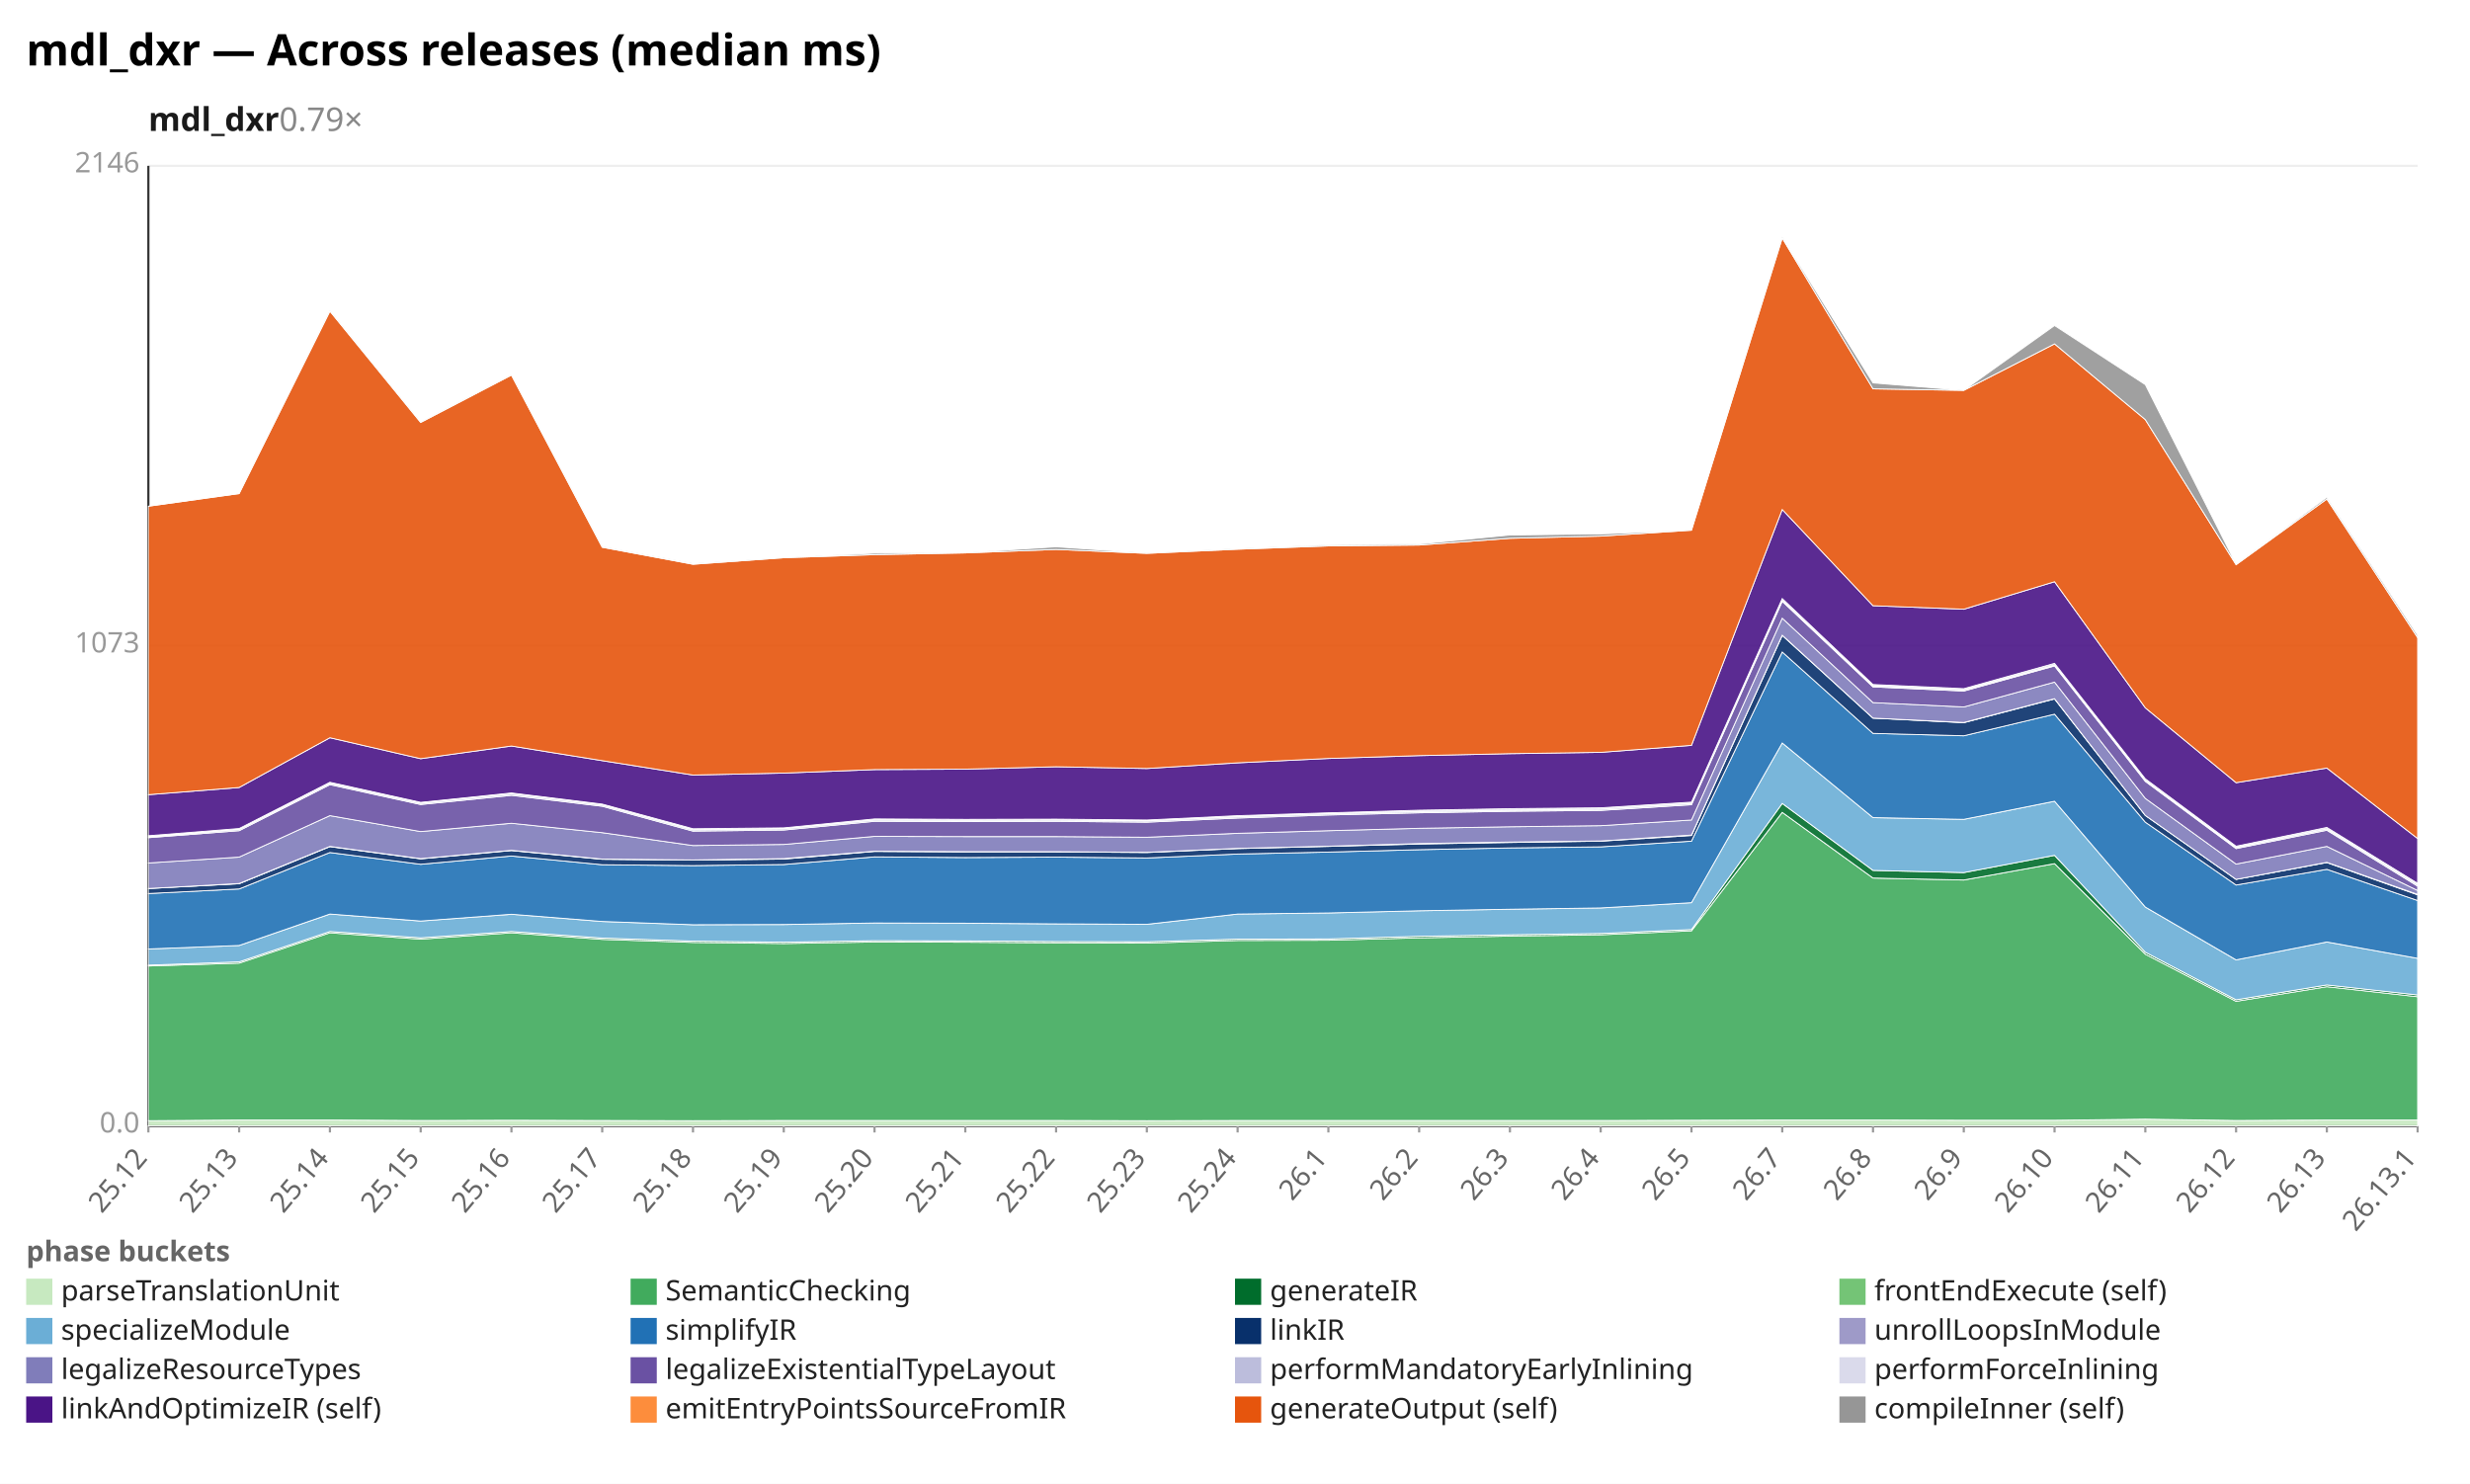
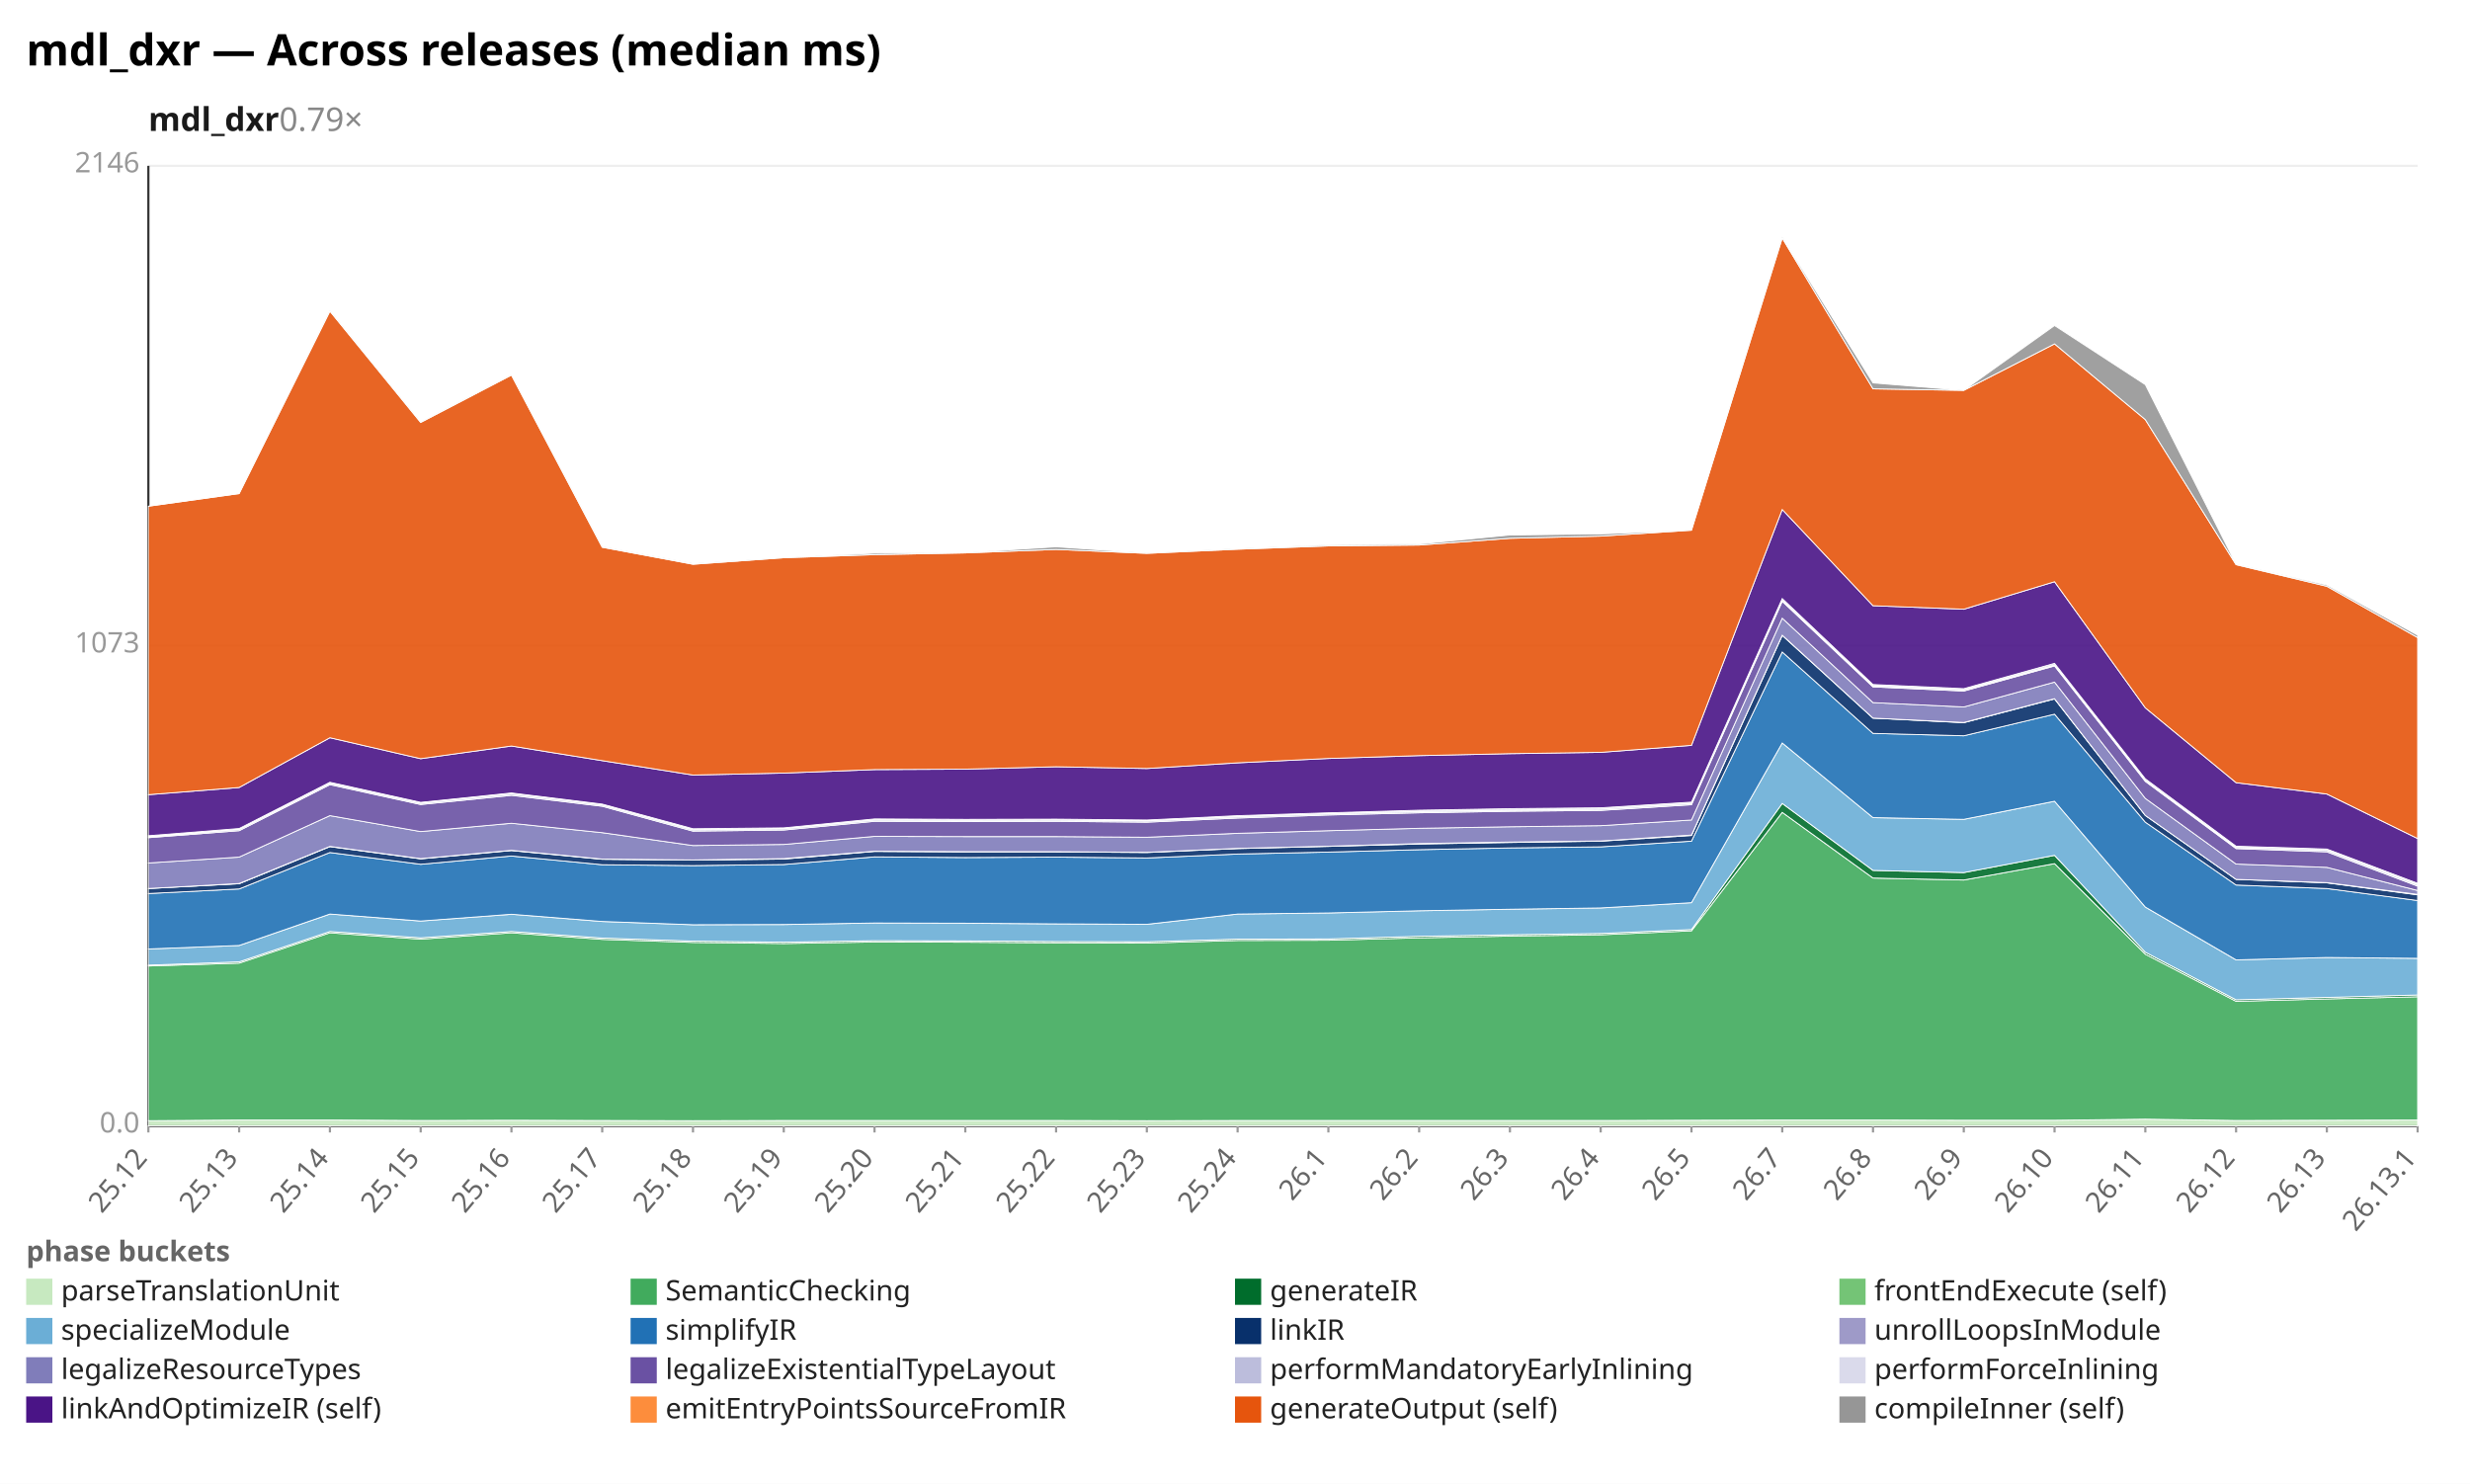
<svg xmlns="http://www.w3.org/2000/svg" width="1132" height="680" viewBox="0 0 1132 680" preserveAspectRatio="xMidYMid meet" font-family="sans-serif" font-size="13">
  <rect width="1132" height="680" fill="white" />
  <text x="12" y="30" font-size="20" font-weight="bold">mdl_dxr — Across releases (median ms)</text>
  <text x="68" y="60" font-size="15" font-weight="600" fill="#1a1a1a">mdl_dxr<tspan fill="#888" font-weight="400" text-decoration="none">  0.79×</tspan>
  </text>
  <line x1="68.0" y1="516.0" x2="1108.0" y2="516.0" stroke="#eee" />
  <text x="64.0" y="519.0" text-anchor="end" fill="#999">0.0</text>
  <line x1="68.0" y1="296.0" x2="1108.0" y2="296.0" stroke="#eee" />
  <text x="64.0" y="299.0" text-anchor="end" fill="#999">1073</text>
  <line x1="68.0" y1="76.0" x2="1108.0" y2="76.0" stroke="#eee" />
  <text x="64.0" y="79.0" text-anchor="end" fill="#999">2146</text>
  <line x1="68.0" y1="76.0" x2="68.0" y2="516.0" stroke="#333" />
  <line x1="68.0" y1="516.0" x2="1108.0" y2="516.0" stroke="#333" />
  <line x1="68.0" y1="516.0" x2="68.0" y2="519.0" stroke="#999" />
  <text x="68.0" y="531.0" text-anchor="end" fill="#666" transform="rotate(-50 68.0 531.0)">25.12</text>
  <line x1="109.6" y1="516.0" x2="109.6" y2="519.0" stroke="#999" />
  <text x="109.6" y="531.0" text-anchor="end" fill="#666" transform="rotate(-50 109.6 531.0)">25.13</text>
  <line x1="151.2" y1="516.0" x2="151.2" y2="519.0" stroke="#999" />
  <text x="151.2" y="531.0" text-anchor="end" fill="#666" transform="rotate(-50 151.2 531.0)">25.14</text>
  <line x1="192.8" y1="516.0" x2="192.8" y2="519.0" stroke="#999" />
  <text x="192.8" y="531.0" text-anchor="end" fill="#666" transform="rotate(-50 192.8 531.0)">25.15</text>
  <line x1="234.4" y1="516.0" x2="234.4" y2="519.0" stroke="#999" />
  <text x="234.4" y="531.0" text-anchor="end" fill="#666" transform="rotate(-50 234.4 531.0)">25.16</text>
  <line x1="276.0" y1="516.0" x2="276.0" y2="519.0" stroke="#999" />
  <text x="276.0" y="531.0" text-anchor="end" fill="#666" transform="rotate(-50 276.0 531.0)">25.17</text>
  <line x1="317.6" y1="516.0" x2="317.6" y2="519.0" stroke="#999" />
  <text x="317.6" y="531.0" text-anchor="end" fill="#666" transform="rotate(-50 317.6 531.0)">25.18</text>
  <line x1="359.2" y1="516.0" x2="359.2" y2="519.0" stroke="#999" />
  <text x="359.2" y="531.0" text-anchor="end" fill="#666" transform="rotate(-50 359.2 531.0)">25.19</text>
  <line x1="400.8" y1="516.0" x2="400.8" y2="519.0" stroke="#999" />
  <text x="400.8" y="531.0" text-anchor="end" fill="#666" transform="rotate(-50 400.8 531.0)">25.20</text>
  <line x1="442.4" y1="516.0" x2="442.4" y2="519.0" stroke="#999" />
  <text x="442.4" y="531.0" text-anchor="end" fill="#666" transform="rotate(-50 442.4 531.0)">25.21</text>
  <line x1="484.0" y1="516.0" x2="484.0" y2="519.0" stroke="#999" />
  <text x="484.0" y="531.0" text-anchor="end" fill="#666" transform="rotate(-50 484.0 531.0)">25.22</text>
  <line x1="525.6" y1="516.0" x2="525.6" y2="519.0" stroke="#999" />
  <text x="525.6" y="531.0" text-anchor="end" fill="#666" transform="rotate(-50 525.6 531.0)">25.23</text>
  <line x1="567.2" y1="516.0" x2="567.2" y2="519.0" stroke="#999" />
  <text x="567.2" y="531.0" text-anchor="end" fill="#666" transform="rotate(-50 567.2 531.0)">25.24</text>
  <line x1="608.8" y1="516.0" x2="608.8" y2="519.0" stroke="#999" />
  <text x="608.8" y="531.0" text-anchor="end" fill="#666" transform="rotate(-50 608.8 531.0)">26.1</text>
  <line x1="650.4" y1="516.0" x2="650.4" y2="519.0" stroke="#999" />
  <text x="650.4" y="531.0" text-anchor="end" fill="#666" transform="rotate(-50 650.4 531.0)">26.2</text>
  <line x1="692.0" y1="516.0" x2="692.0" y2="519.0" stroke="#999" />
  <text x="692.0" y="531.0" text-anchor="end" fill="#666" transform="rotate(-50 692.0 531.0)">26.3</text>
  <line x1="733.6" y1="516.0" x2="733.6" y2="519.0" stroke="#999" />
  <text x="733.6" y="531.0" text-anchor="end" fill="#666" transform="rotate(-50 733.6 531.0)">26.4</text>
  <line x1="775.2" y1="516.0" x2="775.2" y2="519.0" stroke="#999" />
  <text x="775.2" y="531.0" text-anchor="end" fill="#666" transform="rotate(-50 775.2 531.0)">26.5</text>
  <line x1="816.8" y1="516.0" x2="816.8" y2="519.0" stroke="#999" />
  <text x="816.8" y="531.0" text-anchor="end" fill="#666" transform="rotate(-50 816.8 531.0)">26.7</text>
  <line x1="858.4" y1="516.0" x2="858.4" y2="519.0" stroke="#999" />
  <text x="858.4" y="531.0" text-anchor="end" fill="#666" transform="rotate(-50 858.4 531.0)">26.8</text>
  <line x1="900.0" y1="516.0" x2="900.0" y2="519.0" stroke="#999" />
  <text x="900.0" y="531.0" text-anchor="end" fill="#666" transform="rotate(-50 900.0 531.0)">26.9</text>
  <line x1="941.6" y1="516.0" x2="941.6" y2="519.0" stroke="#999" />
  <text x="941.6" y="531.0" text-anchor="end" fill="#666" transform="rotate(-50 941.6 531.0)">26.10</text>
  <line x1="983.2" y1="516.0" x2="983.2" y2="519.0" stroke="#999" />
  <text x="983.2" y="531.0" text-anchor="end" fill="#666" transform="rotate(-50 983.2 531.0)">26.11</text>
  <line x1="1024.8" y1="516.0" x2="1024.8" y2="519.0" stroke="#999" />
  <text x="1024.8" y="531.0" text-anchor="end" fill="#666" transform="rotate(-50 1024.8 531.0)">26.12</text>
  <line x1="1066.4" y1="516.0" x2="1066.4" y2="519.0" stroke="#999" />
  <text x="1066.4" y="531.0" text-anchor="end" fill="#666" transform="rotate(-50 1066.4 531.0)">26.13</text>
  <line x1="1108.0" y1="516.0" x2="1108.0" y2="519.0" stroke="#999" />
  <text x="1108.0" y="531.0" text-anchor="end" fill="#666" transform="rotate(-50 1108.0 531.0)">26.13.1</text>
-   <polygon points="68.0,513.6 109.6,513.3 151.2,513.3 192.8,513.5 234.4,513.4 276.0,513.5 317.6,513.6 359.2,513.5 400.8,513.5 442.4,513.5 484.0,513.5 525.6,513.6 567.2,513.5 608.8,513.5 650.4,513.5 692.0,513.5 733.6,513.5 775.2,513.4 816.8,513.3 858.4,513.3 900.0,513.4 941.6,513.4 983.2,512.9 1024.8,513.5 1066.4,513.3 1108.0,513.3 1108.0,516.0 1066.4,516.0 1024.8,516.0 983.2,516.0 941.6,516.0 900.0,516.0 858.4,516.0 816.8,516.0 775.2,516.0 733.6,516.0 692.0,516.0 650.4,516.0 608.8,516.0 567.2,516.0 525.6,516.0 484.0,516.0 442.4,516.0 400.8,516.0 359.2,516.0 317.6,516.0 276.0,516.0 234.4,516.0 192.8,516.0 151.2,516.0 109.6,516.0 68.0,516.0" fill="#c7e9c0" fill-opacity="0.9" stroke="#fff" stroke-width="0.4" />
-   <polygon points="68.0,442.7 109.6,441.4 151.2,427.5 192.8,430.4 234.4,427.5 276.0,430.5 317.6,431.9 359.2,432.4 400.8,431.7 442.4,431.8 484.0,432.1 525.6,432.2 567.2,431.0 608.8,430.9 650.4,429.8 692.0,429.0 733.6,428.4 775.2,426.6 816.8,372.3 858.4,402.4 900.0,403.3 941.6,395.8 983.2,437.3 1024.8,458.9 1066.4,452.2 1108.0,456.8 1108.0,513.3 1066.4,513.3 1024.8,513.5 983.2,512.9 941.6,513.4 900.0,513.4 858.4,513.3 816.8,513.3 775.2,513.4 733.6,513.5 692.0,513.5 650.4,513.5 608.8,513.5 567.2,513.5 525.6,513.6 484.0,513.5 442.4,513.5 400.8,513.5 359.2,513.5 317.6,513.6 276.0,513.5 234.4,513.4 192.8,513.5 151.2,513.3 109.6,513.3 68.0,513.6" fill="#41ab5d" fill-opacity="0.9" stroke="#fff" stroke-width="0.4" />
-   <polygon points="68.0,442.3 109.6,440.8 151.2,426.9 192.8,429.8 234.4,426.9 276.0,429.9 317.6,431.3 359.2,431.8 400.8,431.1 442.4,431.2 484.0,431.5 525.6,431.6 567.2,430.4 608.8,430.3 650.4,429.1 692.0,428.4 733.6,427.8 775.2,426.0 816.8,368.2 858.4,398.9 900.0,399.9 941.6,392.0 983.2,436.4 1024.8,458.2 1066.4,451.4 1108.0,456.0 1108.0,456.8 1066.4,452.2 1024.8,458.9 983.2,437.3 941.6,395.8 900.0,403.3 858.4,402.4 816.8,372.3 775.2,426.6 733.6,428.4 692.0,429.0 650.4,429.8 608.8,430.9 567.2,431.0 525.6,432.2 484.0,432.1 442.4,431.8 400.8,431.7 359.2,432.4 317.6,431.9 276.0,430.5 234.4,427.5 192.8,430.4 151.2,427.5 109.6,441.4 68.0,442.7" fill="#006d2c" fill-opacity="0.9" stroke="#fff" stroke-width="0.4" />
-   <polygon points="68.0,434.9 109.6,433.3 151.2,418.9 192.8,422.1 234.4,419.0 276.0,422.3 317.6,423.8 359.2,423.7 400.8,423.0 442.4,423.1 484.0,423.4 525.6,423.6 567.2,418.9 608.8,418.4 650.4,417.4 692.0,416.7 733.6,416.1 775.2,413.7 816.8,340.5 858.4,374.7 900.0,375.5 941.6,367.2 983.2,415.7 1024.8,439.9 1066.4,431.7 1108.0,439.2 1108.0,456.0 1066.4,451.4 1024.8,458.2 983.2,436.4 941.6,392.0 900.0,399.9 858.4,398.9 816.8,368.2 775.2,426.0 733.6,427.8 692.0,428.4 650.4,429.1 608.8,430.3 567.2,430.4 525.6,431.6 484.0,431.5 442.4,431.2 400.8,431.1 359.2,431.8 317.6,431.3 276.0,429.9 234.4,426.9 192.8,429.8 151.2,426.9 109.6,440.8 68.0,442.3" fill="#6baed6" fill-opacity="0.9" stroke="#fff" stroke-width="0.4" />
-   <polygon points="68.0,409.5 109.6,407.4 151.2,390.7 192.8,396.1 234.4,392.3 276.0,396.3 317.6,396.7 359.2,396.2 400.8,392.7 442.4,393.0 484.0,392.8 525.6,393.2 567.2,391.4 608.8,390.5 650.4,389.4 692.0,388.6 733.6,388.1 775.2,385.5 816.8,298.8 858.4,336.1 900.0,337.2 941.6,327.3 983.2,376.8 1024.8,405.6 1066.4,398.4 1108.0,412.7 1108.0,439.2 1066.4,431.7 1024.8,439.9 983.2,415.7 941.6,367.2 900.0,375.5 858.4,374.7 816.8,340.5 775.2,413.7 733.6,416.1 692.0,416.7 650.4,417.4 608.8,418.4 567.2,418.9 525.6,423.6 484.0,423.4 442.4,423.1 400.8,423.0 359.2,423.7 317.6,423.8 276.0,422.3 234.4,419.0 192.8,422.1 151.2,418.9 109.6,433.3 68.0,434.9" fill="#2171b5" fill-opacity="0.9" stroke="#fff" stroke-width="0.4" />
-   <polygon points="68.0,407.2 109.6,405.0 151.2,388.0 192.8,393.6 234.4,389.8 276.0,393.8 317.6,394.2 359.2,393.7 400.8,390.2 442.4,390.4 484.0,390.4 525.6,390.7 567.2,388.9 608.8,387.9 650.4,386.8 692.0,386.1 733.6,385.5 775.2,382.9 816.8,291.2 858.4,329.1 900.0,331.2 941.6,320.3 983.2,373.7 1024.8,403.0 1066.4,395.3 1108.0,410.1 1108.0,412.7 1066.4,398.4 1024.8,405.6 983.2,376.8 941.6,327.3 900.0,337.2 858.4,336.1 816.8,298.8 775.2,385.5 733.6,388.1 692.0,388.6 650.4,389.4 608.8,390.5 567.2,391.4 525.6,393.2 484.0,392.8 442.4,393.0 400.8,392.7 359.2,396.2 317.6,396.7 276.0,396.3 234.4,392.3 192.8,396.1 151.2,390.7 109.6,407.4 68.0,409.5" fill="#08306b" fill-opacity="0.9" stroke="#fff" stroke-width="0.4" />
-   <polygon points="68.0,407.2 109.6,404.9 151.2,387.9 192.8,393.5 234.4,389.7 276.0,393.7 317.6,394.1 359.2,393.5 400.8,390.1 442.4,390.3 484.0,390.3 525.6,390.6 567.2,388.8 608.8,387.8 650.4,386.6 692.0,385.9 733.6,385.4 775.2,382.7 816.8,291.1 858.4,329.1 900.0,331.1 941.6,320.2 983.2,373.7 1024.8,403.0 1066.4,395.2 1108.0,409.9 1108.0,410.1 1066.4,395.3 1024.8,403.0 983.2,373.7 941.6,320.3 900.0,331.2 858.4,329.1 816.8,291.2 775.2,382.9 733.6,385.5 692.0,386.1 650.4,386.8 608.8,387.9 567.2,388.9 525.6,390.7 484.0,390.4 442.4,390.4 400.8,390.2 359.2,393.7 317.6,394.2 276.0,393.8 234.4,389.8 192.8,393.6 151.2,388.0 109.6,405.0 68.0,407.2" fill="#9e9ac8" fill-opacity="0.9" stroke="#fff" stroke-width="0.4" />
-   <polygon points="68.0,395.5 109.6,392.8 151.2,373.8 192.8,381.1 234.4,377.3 276.0,381.6 317.6,387.5 359.2,387.0 400.8,383.3 442.4,383.4 484.0,383.4 525.6,383.7 567.2,381.9 608.8,380.7 650.4,379.6 692.0,378.9 733.6,378.4 775.2,375.8 816.8,283.3 858.4,322.0 900.0,324.0 941.6,312.6 983.2,365.9 1024.8,396.0 1066.4,387.9 1108.0,408.1 1108.0,409.9 1066.4,395.2 1024.8,403.0 983.2,373.7 941.6,320.2 900.0,331.1 858.4,329.1 816.8,291.1 775.2,382.7 733.6,385.4 692.0,385.9 650.4,386.6 608.8,387.8 567.2,388.8 525.6,390.6 484.0,390.3 442.4,390.3 400.8,390.1 359.2,393.5 317.6,394.1 276.0,393.7 234.4,389.7 192.8,393.5 151.2,387.9 109.6,404.9 68.0,407.2" fill="#807dba" fill-opacity="0.9" stroke="#fff" stroke-width="0.4" />
-   <polygon points="68.0,383.9 109.6,380.7 151.2,359.6 192.8,368.7 234.4,364.5 276.0,369.5 317.6,380.9 359.2,380.4 400.8,376.4 442.4,376.5 484.0,376.4 525.6,376.8 567.2,374.9 608.8,373.5 650.4,372.5 692.0,371.8 733.6,371.4 775.2,368.8 816.8,275.6 858.4,314.8 900.0,316.7 941.6,305.2 983.2,358.1 1024.8,388.9 1066.4,380.5 1108.0,406.1 1108.0,408.1 1066.4,387.9 1024.8,396.0 983.2,365.9 941.6,312.6 900.0,324.0 858.4,322.0 816.8,283.3 775.2,375.8 733.6,378.4 692.0,378.9 650.4,379.6 608.8,380.7 567.2,381.9 525.6,383.7 484.0,383.4 442.4,383.4 400.8,383.3 359.2,387.0 317.6,387.5 276.0,381.6 234.4,377.3 192.8,381.1 151.2,373.8 109.6,392.8 68.0,395.5" fill="#6a51a3" fill-opacity="0.9" stroke="#fff" stroke-width="0.4" />
-   <polygon points="68.0,383.5 109.6,380.1 151.2,359.0 192.8,368.1 234.4,363.8 276.0,368.9 317.6,380.3 359.2,379.8 400.8,375.8 442.4,375.9 484.0,375.8 525.6,376.2 567.2,374.3 608.8,372.9 650.4,371.9 692.0,371.3 733.6,370.8 775.2,368.2 816.8,275.1 858.4,314.3 900.0,316.2 941.6,304.8 983.2,357.6 1024.8,388.4 1066.4,379.9 1108.0,405.4 1108.0,406.1 1066.4,380.5 1024.8,388.9 983.2,358.1 941.6,305.2 900.0,316.7 858.4,314.8 816.8,275.6 775.2,368.8 733.6,371.4 692.0,371.8 650.4,372.5 608.8,373.5 567.2,374.9 525.6,376.8 484.0,376.4 442.4,376.5 400.8,376.4 359.2,380.4 317.6,380.9 276.0,369.5 234.4,364.5 192.8,368.7 151.2,359.6 109.6,380.7 68.0,383.9" fill="#bcbddc" fill-opacity="0.9" stroke="#fff" stroke-width="0.4" />
-   <polygon points="68.0,383.0 109.6,379.7 151.2,358.5 192.8,367.7 234.4,363.4 276.0,368.5 317.6,379.8 359.2,379.4 400.8,375.3 442.4,375.5 484.0,375.4 525.6,375.8 567.2,373.8 608.8,372.5 650.4,371.3 692.0,370.6 733.6,370.2 775.2,367.6 816.8,274.3 858.4,313.7 900.0,315.6 941.6,304.0 983.2,356.9 1024.8,387.8 1066.4,379.2 1108.0,404.8 1108.0,405.4 1066.4,379.9 1024.8,388.4 983.2,357.6 941.6,304.8 900.0,316.2 858.4,314.3 816.8,275.1 775.2,368.2 733.6,370.8 692.0,371.3 650.4,371.9 608.8,372.9 567.2,374.3 525.6,376.2 484.0,375.8 442.4,375.9 400.8,375.8 359.2,379.8 317.6,380.3 276.0,368.9 234.4,363.8 192.8,368.1 151.2,359.0 109.6,380.1 68.0,383.5" fill="#dadaeb" fill-opacity="0.9" stroke="#fff" stroke-width="0.4" />
-   <polygon points="68.0,364.2 109.6,360.9 151.2,338.1 192.8,347.7 234.4,341.9 276.0,348.6 317.6,355.2 359.2,354.3 400.8,352.7 442.4,352.5 484.0,351.4 525.6,352.2 567.2,349.6 608.8,347.6 650.4,346.3 692.0,345.4 733.6,344.8 775.2,341.6 816.8,233.5 858.4,277.6 900.0,279.2 941.6,266.6 983.2,324.4 1024.8,358.7 1066.4,352.0 1108.0,384.3 1108.0,404.8 1066.4,379.2 1024.8,387.8 983.2,356.9 941.6,304.0 900.0,315.6 858.4,313.7 816.8,274.3 775.2,367.6 733.6,370.2 692.0,370.6 650.4,371.3 608.8,372.5 567.2,373.8 525.6,375.8 484.0,375.4 442.4,375.5 400.8,375.3 359.2,379.4 317.6,379.8 276.0,368.5 234.4,363.4 192.8,367.7 151.2,358.5 109.6,379.7 68.0,383.0" fill="#4a1486" fill-opacity="0.9" stroke="#fff" stroke-width="0.4" />
-   <polygon points="68.0,232.0 109.6,226.2 151.2,142.6 192.8,193.6 234.4,171.9 276.0,250.8 317.6,258.6 359.2,255.6 400.8,254.2 442.4,253.4 484.0,251.8 525.6,253.6 567.2,251.7 608.8,250.2 650.4,249.8 692.0,246.7 733.6,245.7 775.2,243.0 816.8,109.1 858.4,178.2 900.0,178.9 941.6,157.6 983.2,192.3 1024.8,258.8 1066.4,228.7 1108.0,292.2 1108.0,384.3 1066.4,352.0 1024.8,358.7 983.2,324.4 941.6,266.6 900.0,279.2 858.4,277.6 816.8,233.5 775.2,341.6 733.6,344.8 692.0,345.4 650.4,346.3 608.8,347.6 567.2,349.6 525.6,352.2 484.0,351.4 442.4,352.5 400.8,352.7 359.2,354.3 317.6,355.2 276.0,348.6 234.4,341.9 192.8,347.7 151.2,338.1 109.6,360.9 68.0,364.2" fill="#e6550d" fill-opacity="0.9" stroke="#fff" stroke-width="0.4" />
-   <polygon points="68.0,232.0 109.6,226.2 151.2,142.3 192.8,193.4 234.4,171.7 276.0,250.5 317.6,258.2 359.2,255.6 400.8,253.5 442.4,253.3 484.0,250.6 525.6,253.5 567.2,251.4 608.8,249.7 650.4,249.3 692.0,245.2 733.6,244.7 775.2,243.0 816.8,108.6 858.4,175.5 900.0,178.9 941.6,149.2 983.2,176.3 1024.8,258.6 1066.4,227.9 1108.0,291.1 1108.0,292.2 1066.4,228.7 1024.8,258.8 983.2,192.3 941.6,157.6 900.0,178.9 858.4,178.2 816.8,109.1 775.2,243.0 733.6,245.7 692.0,246.7 650.4,249.8 608.8,250.2 567.2,251.7 525.6,253.6 484.0,251.8 442.4,253.4 400.8,254.2 359.2,255.6 317.6,258.6 276.0,250.8 234.4,171.9 192.8,193.6 151.2,142.6 109.6,226.2 68.0,232.0" fill="#969696" fill-opacity="0.9" stroke="#fff" stroke-width="0.4" />
+   <polygon points="68.0,513.6 109.6,513.3 151.2,513.3 192.8,513.5 234.4,513.4 276.0,513.5 317.6,513.6 359.2,513.5 400.8,513.5 442.4,513.5 484.0,513.5 525.6,513.6 567.2,513.5 608.8,513.5 650.4,513.5 692.0,513.5 733.6,513.5 775.2,513.4 816.8,513.3 858.4,513.3 900.0,513.4 941.6,513.4 983.2,512.9 1024.8,513.5 1066.4,513.4 1108.0,513.3 1108.0,516.0 1066.4,516.0 1024.8,516.0 983.2,516.0 941.6,516.0 900.0,516.0 858.4,516.0 816.8,516.0 775.2,516.0 733.6,516.0 692.0,516.0 650.4,516.0 608.8,516.0 567.2,516.0 525.6,516.0 484.0,516.0 442.4,516.0 400.8,516.0 359.2,516.0 317.6,516.0 276.0,516.0 234.4,516.0 192.8,516.0 151.2,516.0 109.6,516.0 68.0,516.0" fill="#c7e9c0" fill-opacity="0.9" stroke="#fff" stroke-width="0.4" />
+   <polygon points="68.0,442.7 109.6,441.4 151.2,427.5 192.8,430.4 234.4,427.5 276.0,430.5 317.6,431.9 359.2,432.4 400.8,431.7 442.4,431.8 484.0,432.1 525.6,432.2 567.2,431.0 608.8,430.9 650.4,429.8 692.0,429.0 733.6,428.4 775.2,426.6 816.8,372.3 858.4,402.4 900.0,403.3 941.6,395.8 983.2,437.3 1024.8,458.9 1066.4,457.8 1108.0,456.8 1108.0,513.3 1066.4,513.4 1024.8,513.5 983.2,512.9 941.6,513.4 900.0,513.4 858.4,513.3 816.8,513.3 775.2,513.4 733.6,513.5 692.0,513.5 650.4,513.5 608.8,513.5 567.2,513.5 525.6,513.6 484.0,513.5 442.4,513.5 400.8,513.5 359.2,513.5 317.6,513.6 276.0,513.5 234.4,513.4 192.8,513.5 151.2,513.3 109.6,513.3 68.0,513.6" fill="#41ab5d" fill-opacity="0.9" stroke="#fff" stroke-width="0.4" />
+   <polygon points="68.0,442.3 109.6,440.8 151.2,426.9 192.8,429.8 234.4,426.9 276.0,429.9 317.6,431.3 359.2,431.8 400.8,431.1 442.4,431.2 484.0,431.5 525.6,431.6 567.2,430.4 608.8,430.3 650.4,429.1 692.0,428.4 733.6,427.8 775.2,426.0 816.8,368.2 858.4,398.9 900.0,399.9 941.6,392.0 983.2,436.4 1024.8,458.2 1066.4,457.1 1108.0,456.0 1108.0,456.8 1066.4,457.8 1024.8,458.9 983.2,437.3 941.6,395.8 900.0,403.3 858.4,402.4 816.8,372.3 775.2,426.6 733.6,428.4 692.0,429.0 650.4,429.8 608.8,430.9 567.2,431.0 525.6,432.2 484.0,432.1 442.4,431.8 400.8,431.7 359.2,432.4 317.6,431.9 276.0,430.5 234.4,427.5 192.8,430.4 151.2,427.5 109.6,441.4 68.0,442.7" fill="#006d2c" fill-opacity="0.9" stroke="#fff" stroke-width="0.4" />
+   <polygon points="68.0,434.9 109.6,433.3 151.2,418.9 192.8,422.1 234.4,419.0 276.0,422.3 317.6,423.8 359.2,423.7 400.8,423.0 442.4,423.1 484.0,423.4 525.6,423.6 567.2,418.9 608.8,418.4 650.4,417.4 692.0,416.7 733.6,416.1 775.2,413.7 816.8,340.5 858.4,374.7 900.0,375.5 941.6,367.2 983.2,415.7 1024.8,439.9 1066.4,438.8 1108.0,439.2 1108.0,456.0 1066.4,457.1 1024.8,458.2 983.2,436.4 941.6,392.0 900.0,399.9 858.4,398.9 816.8,368.2 775.2,426.0 733.6,427.8 692.0,428.4 650.4,429.1 608.8,430.3 567.2,430.4 525.6,431.6 484.0,431.5 442.4,431.2 400.8,431.1 359.2,431.8 317.6,431.3 276.0,429.9 234.4,426.9 192.8,429.8 151.2,426.9 109.6,440.8 68.0,442.3" fill="#6baed6" fill-opacity="0.9" stroke="#fff" stroke-width="0.4" />
+   <polygon points="68.0,409.5 109.6,407.4 151.2,390.7 192.8,396.1 234.4,392.3 276.0,396.3 317.6,396.7 359.2,396.2 400.8,392.7 442.4,393.0 484.0,392.8 525.6,393.2 567.2,391.4 608.8,390.5 650.4,389.4 692.0,388.6 733.6,388.1 775.2,385.5 816.8,298.8 858.4,336.1 900.0,337.2 941.6,327.3 983.2,376.8 1024.8,405.6 1066.4,407.2 1108.0,412.7 1108.0,439.2 1066.4,438.8 1024.8,439.9 983.2,415.7 941.6,367.2 900.0,375.5 858.4,374.7 816.8,340.5 775.2,413.7 733.6,416.1 692.0,416.7 650.4,417.4 608.8,418.4 567.2,418.9 525.6,423.6 484.0,423.4 442.4,423.1 400.8,423.0 359.2,423.7 317.6,423.8 276.0,422.3 234.4,419.0 192.8,422.1 151.2,418.9 109.6,433.3 68.0,434.9" fill="#2171b5" fill-opacity="0.9" stroke="#fff" stroke-width="0.4" />
+   <polygon points="68.0,407.2 109.6,405.0 151.2,388.0 192.8,393.6 234.4,389.8 276.0,393.8 317.6,394.2 359.2,393.7 400.8,390.2 442.4,390.4 484.0,390.4 525.6,390.7 567.2,388.9 608.8,387.9 650.4,386.8 692.0,386.1 733.6,385.5 775.2,382.9 816.8,291.2 858.4,329.1 900.0,331.2 941.6,320.3 983.2,373.7 1024.8,403.0 1066.4,404.6 1108.0,410.1 1108.0,412.7 1066.4,407.2 1024.8,405.6 983.2,376.8 941.6,327.3 900.0,337.2 858.4,336.1 816.8,298.8 775.2,385.5 733.6,388.1 692.0,388.6 650.4,389.4 608.8,390.5 567.2,391.4 525.6,393.2 484.0,392.8 442.4,393.0 400.8,392.7 359.2,396.2 317.6,396.7 276.0,396.3 234.4,392.3 192.8,396.1 151.2,390.7 109.6,407.4 68.0,409.5" fill="#08306b" fill-opacity="0.9" stroke="#fff" stroke-width="0.4" />
+   <polygon points="68.0,407.2 109.6,404.9 151.2,387.9 192.8,393.5 234.4,389.7 276.0,393.7 317.6,394.1 359.2,393.5 400.8,390.1 442.4,390.3 484.0,390.3 525.6,390.6 567.2,388.8 608.8,387.8 650.4,386.6 692.0,385.9 733.6,385.4 775.2,382.7 816.8,291.1 858.4,329.1 900.0,331.1 941.6,320.2 983.2,373.7 1024.8,403.0 1066.4,404.5 1108.0,409.9 1108.0,410.1 1066.4,404.6 1024.8,403.0 983.2,373.7 941.6,320.3 900.0,331.2 858.4,329.1 816.8,291.2 775.2,382.9 733.6,385.5 692.0,386.1 650.4,386.8 608.8,387.9 567.2,388.9 525.6,390.7 484.0,390.4 442.4,390.4 400.8,390.2 359.2,393.7 317.6,394.2 276.0,393.8 234.4,389.8 192.8,393.6 151.2,388.0 109.6,405.0 68.0,407.2" fill="#9e9ac8" fill-opacity="0.9" stroke="#fff" stroke-width="0.4" />
+   <polygon points="68.0,395.5 109.6,392.8 151.2,373.8 192.8,381.1 234.4,377.3 276.0,381.6 317.6,387.5 359.2,387.0 400.8,383.3 442.4,383.4 484.0,383.4 525.6,383.7 567.2,381.9 608.8,380.7 650.4,379.6 692.0,378.9 733.6,378.4 775.2,375.8 816.8,283.3 858.4,322.0 900.0,324.0 941.6,312.6 983.2,365.9 1024.8,396.0 1066.4,397.5 1108.0,408.1 1108.0,409.9 1066.4,404.5 1024.8,403.0 983.2,373.7 941.6,320.2 900.0,331.1 858.4,329.1 816.8,291.1 775.2,382.7 733.6,385.4 692.0,385.9 650.4,386.6 608.8,387.8 567.2,388.8 525.6,390.6 484.0,390.3 442.4,390.3 400.8,390.1 359.2,393.5 317.6,394.1 276.0,393.7 234.4,389.7 192.8,393.5 151.2,387.9 109.6,404.9 68.0,407.2" fill="#807dba" fill-opacity="0.9" stroke="#fff" stroke-width="0.4" />
+   <polygon points="68.0,383.9 109.6,380.7 151.2,359.6 192.8,368.7 234.4,364.5 276.0,369.5 317.6,380.9 359.2,380.4 400.8,376.4 442.4,376.5 484.0,376.4 525.6,376.8 567.2,374.9 608.8,373.5 650.4,372.5 692.0,371.8 733.6,371.4 775.2,368.8 816.8,275.6 858.4,314.8 900.0,316.7 941.6,305.2 983.2,358.1 1024.8,388.9 1066.4,390.4 1108.0,406.1 1108.0,408.1 1066.4,397.5 1024.8,396.0 983.2,365.9 941.6,312.6 900.0,324.0 858.4,322.0 816.8,283.3 775.2,375.8 733.6,378.4 692.0,378.9 650.4,379.6 608.8,380.7 567.2,381.9 525.6,383.7 484.0,383.4 442.4,383.4 400.8,383.3 359.2,387.0 317.6,387.5 276.0,381.6 234.4,377.3 192.8,381.1 151.2,373.8 109.6,392.8 68.0,395.5" fill="#6a51a3" fill-opacity="0.9" stroke="#fff" stroke-width="0.4" />
+   <polygon points="68.0,383.5 109.6,380.1 151.2,359.0 192.8,368.1 234.4,363.8 276.0,368.9 317.6,380.3 359.2,379.8 400.8,375.8 442.4,375.9 484.0,375.8 525.6,376.2 567.2,374.3 608.8,372.9 650.4,371.9 692.0,371.3 733.6,370.8 775.2,368.2 816.8,275.1 858.4,314.3 900.0,316.2 941.6,304.8 983.2,357.6 1024.8,388.4 1066.4,389.7 1108.0,405.4 1108.0,406.1 1066.4,390.4 1024.8,388.9 983.2,358.1 941.6,305.2 900.0,316.7 858.4,314.8 816.8,275.6 775.2,368.8 733.6,371.4 692.0,371.8 650.4,372.5 608.8,373.5 567.2,374.9 525.6,376.8 484.0,376.4 442.4,376.5 400.8,376.4 359.2,380.4 317.6,380.9 276.0,369.5 234.4,364.5 192.8,368.7 151.2,359.6 109.6,380.7 68.0,383.9" fill="#bcbddc" fill-opacity="0.9" stroke="#fff" stroke-width="0.4" />
+   <polygon points="68.0,383.0 109.6,379.7 151.2,358.5 192.8,367.7 234.4,363.4 276.0,368.5 317.6,379.8 359.2,379.4 400.8,375.3 442.4,375.5 484.0,375.4 525.6,375.8 567.2,373.8 608.8,372.5 650.4,371.3 692.0,370.6 733.6,370.2 775.2,367.6 816.8,274.3 858.4,313.7 900.0,315.6 941.6,304.0 983.2,356.9 1024.8,387.8 1066.4,389.1 1108.0,404.8 1108.0,405.4 1066.4,389.7 1024.8,388.4 983.2,357.6 941.6,304.8 900.0,316.2 858.4,314.3 816.8,275.1 775.2,368.2 733.6,370.8 692.0,371.3 650.4,371.9 608.8,372.9 567.2,374.3 525.6,376.2 484.0,375.8 442.4,375.9 400.8,375.8 359.2,379.8 317.6,380.3 276.0,368.9 234.4,363.8 192.8,368.1 151.2,359.0 109.6,380.1 68.0,383.5" fill="#dadaeb" fill-opacity="0.9" stroke="#fff" stroke-width="0.4" />
+   <polygon points="68.0,364.2 109.6,360.9 151.2,338.1 192.8,347.7 234.4,341.9 276.0,348.6 317.6,355.2 359.2,354.3 400.8,352.7 442.4,352.5 484.0,351.4 525.6,352.2 567.2,349.6 608.8,347.6 650.4,346.3 692.0,345.4 733.6,344.8 775.2,341.6 816.8,233.5 858.4,277.6 900.0,279.2 941.6,266.6 983.2,324.4 1024.8,358.7 1066.4,363.9 1108.0,384.3 1108.0,404.8 1066.4,389.1 1024.8,387.8 983.2,356.9 941.6,304.0 900.0,315.6 858.4,313.7 816.8,274.3 775.2,367.6 733.6,370.2 692.0,370.6 650.4,371.3 608.8,372.5 567.2,373.8 525.6,375.8 484.0,375.4 442.4,375.5 400.8,375.3 359.2,379.4 317.6,379.8 276.0,368.5 234.4,363.4 192.8,367.7 151.2,358.5 109.6,379.7 68.0,383.0" fill="#4a1486" fill-opacity="0.9" stroke="#fff" stroke-width="0.4" />
+   <polygon points="68.0,232.0 109.6,226.2 151.2,142.6 192.8,193.6 234.4,171.9 276.0,250.8 317.6,258.6 359.2,255.6 400.8,254.2 442.4,253.4 484.0,251.8 525.6,253.6 567.2,251.7 608.8,250.2 650.4,249.8 692.0,246.7 733.6,245.7 775.2,243.0 816.8,109.1 858.4,178.2 900.0,178.9 941.6,157.6 983.2,192.3 1024.8,258.8 1066.4,268.7 1108.0,292.2 1108.0,384.3 1066.4,363.9 1024.8,358.7 983.2,324.4 941.6,266.6 900.0,279.2 858.4,277.6 816.8,233.5 775.2,341.6 733.6,344.8 692.0,345.4 650.4,346.3 608.8,347.6 567.2,349.6 525.6,352.2 484.0,351.4 442.4,352.5 400.8,352.7 359.2,354.3 317.6,355.2 276.0,348.6 234.4,341.9 192.8,347.7 151.2,338.1 109.6,360.9 68.0,364.2" fill="#e6550d" fill-opacity="0.9" stroke="#fff" stroke-width="0.4" />
+   <polygon points="68.0,232.0 109.6,226.2 151.2,142.3 192.8,193.4 234.4,171.7 276.0,250.5 317.6,258.2 359.2,255.6 400.8,253.5 442.4,253.3 484.0,250.6 525.6,253.5 567.2,251.4 608.8,249.7 650.4,249.3 692.0,245.2 733.6,244.7 775.2,243.0 816.8,108.6 858.4,175.5 900.0,178.9 941.6,149.2 983.2,176.3 1024.8,258.6 1066.4,268.1 1108.0,291.1 1108.0,292.2 1066.4,268.7 1024.8,258.8 983.2,192.3 941.6,157.6 900.0,178.9 858.4,178.2 816.8,109.1 775.2,243.0 733.6,245.7 692.0,246.7 650.4,249.8 608.8,250.2 567.2,251.7 525.6,253.6 484.0,251.8 442.4,253.4 400.8,254.2 359.2,255.6 317.6,258.6 276.0,250.8 234.4,171.9 192.8,193.6 151.2,142.6 109.6,226.2 68.0,232.0" fill="#969696" fill-opacity="0.9" stroke="#fff" stroke-width="0.4" />
  <text x="12" y="578" fill="#666" font-weight="600">phase buckets</text>
  <rect x="12" y="586" width="12" height="12" fill="#c7e9c0" />
  <text x="28" y="596" fill="#222">parseTranslationUnit</text>
  <rect x="289" y="586" width="12" height="12" fill="#41ab5d" />
  <text x="305" y="596" fill="#222">SemanticChecking</text>
  <rect x="566" y="586" width="12" height="12" fill="#006d2c" />
  <text x="582" y="596" fill="#222">generateIR</text>
  <rect x="843" y="586" width="12" height="12" fill="#74c476" />
  <text x="859" y="596" fill="#222">frontEndExecute (self)</text>
  <rect x="12" y="604" width="12" height="12" fill="#6baed6" />
  <text x="28" y="614" fill="#222">specializeModule</text>
  <rect x="289" y="604" width="12" height="12" fill="#2171b5" />
  <text x="305" y="614" fill="#222">simplifyIR</text>
  <rect x="566" y="604" width="12" height="12" fill="#08306b" />
  <text x="582" y="614" fill="#222">linkIR</text>
  <rect x="843" y="604" width="12" height="12" fill="#9e9ac8" />
  <text x="859" y="614" fill="#222">unrollLoopsInModule</text>
  <rect x="12" y="622" width="12" height="12" fill="#807dba" />
  <text x="28" y="632" fill="#222">legalizeResourceTypes</text>
  <rect x="289" y="622" width="12" height="12" fill="#6a51a3" />
  <text x="305" y="632" fill="#222">legalizeExistentialTypeLayout</text>
  <rect x="566" y="622" width="12" height="12" fill="#bcbddc" />
  <text x="582" y="632" fill="#222">performMandatoryEarlyInlining</text>
  <rect x="843" y="622" width="12" height="12" fill="#dadaeb" />
  <text x="859" y="632" fill="#222">performForceInlining</text>
  <rect x="12" y="640" width="12" height="12" fill="#4a1486" />
  <text x="28" y="650" fill="#222">linkAndOptimizeIR (self)</text>
  <rect x="289" y="640" width="12" height="12" fill="#fd8d3c" />
  <text x="305" y="650" fill="#222">emitEntryPointsSourceFromIR</text>
  <rect x="566" y="640" width="12" height="12" fill="#e6550d" />
  <text x="582" y="650" fill="#222">generateOutput (self)</text>
  <rect x="843" y="640" width="12" height="12" fill="#969696" />
  <text x="859" y="650" fill="#222">compileInner (self)</text>
</svg>
